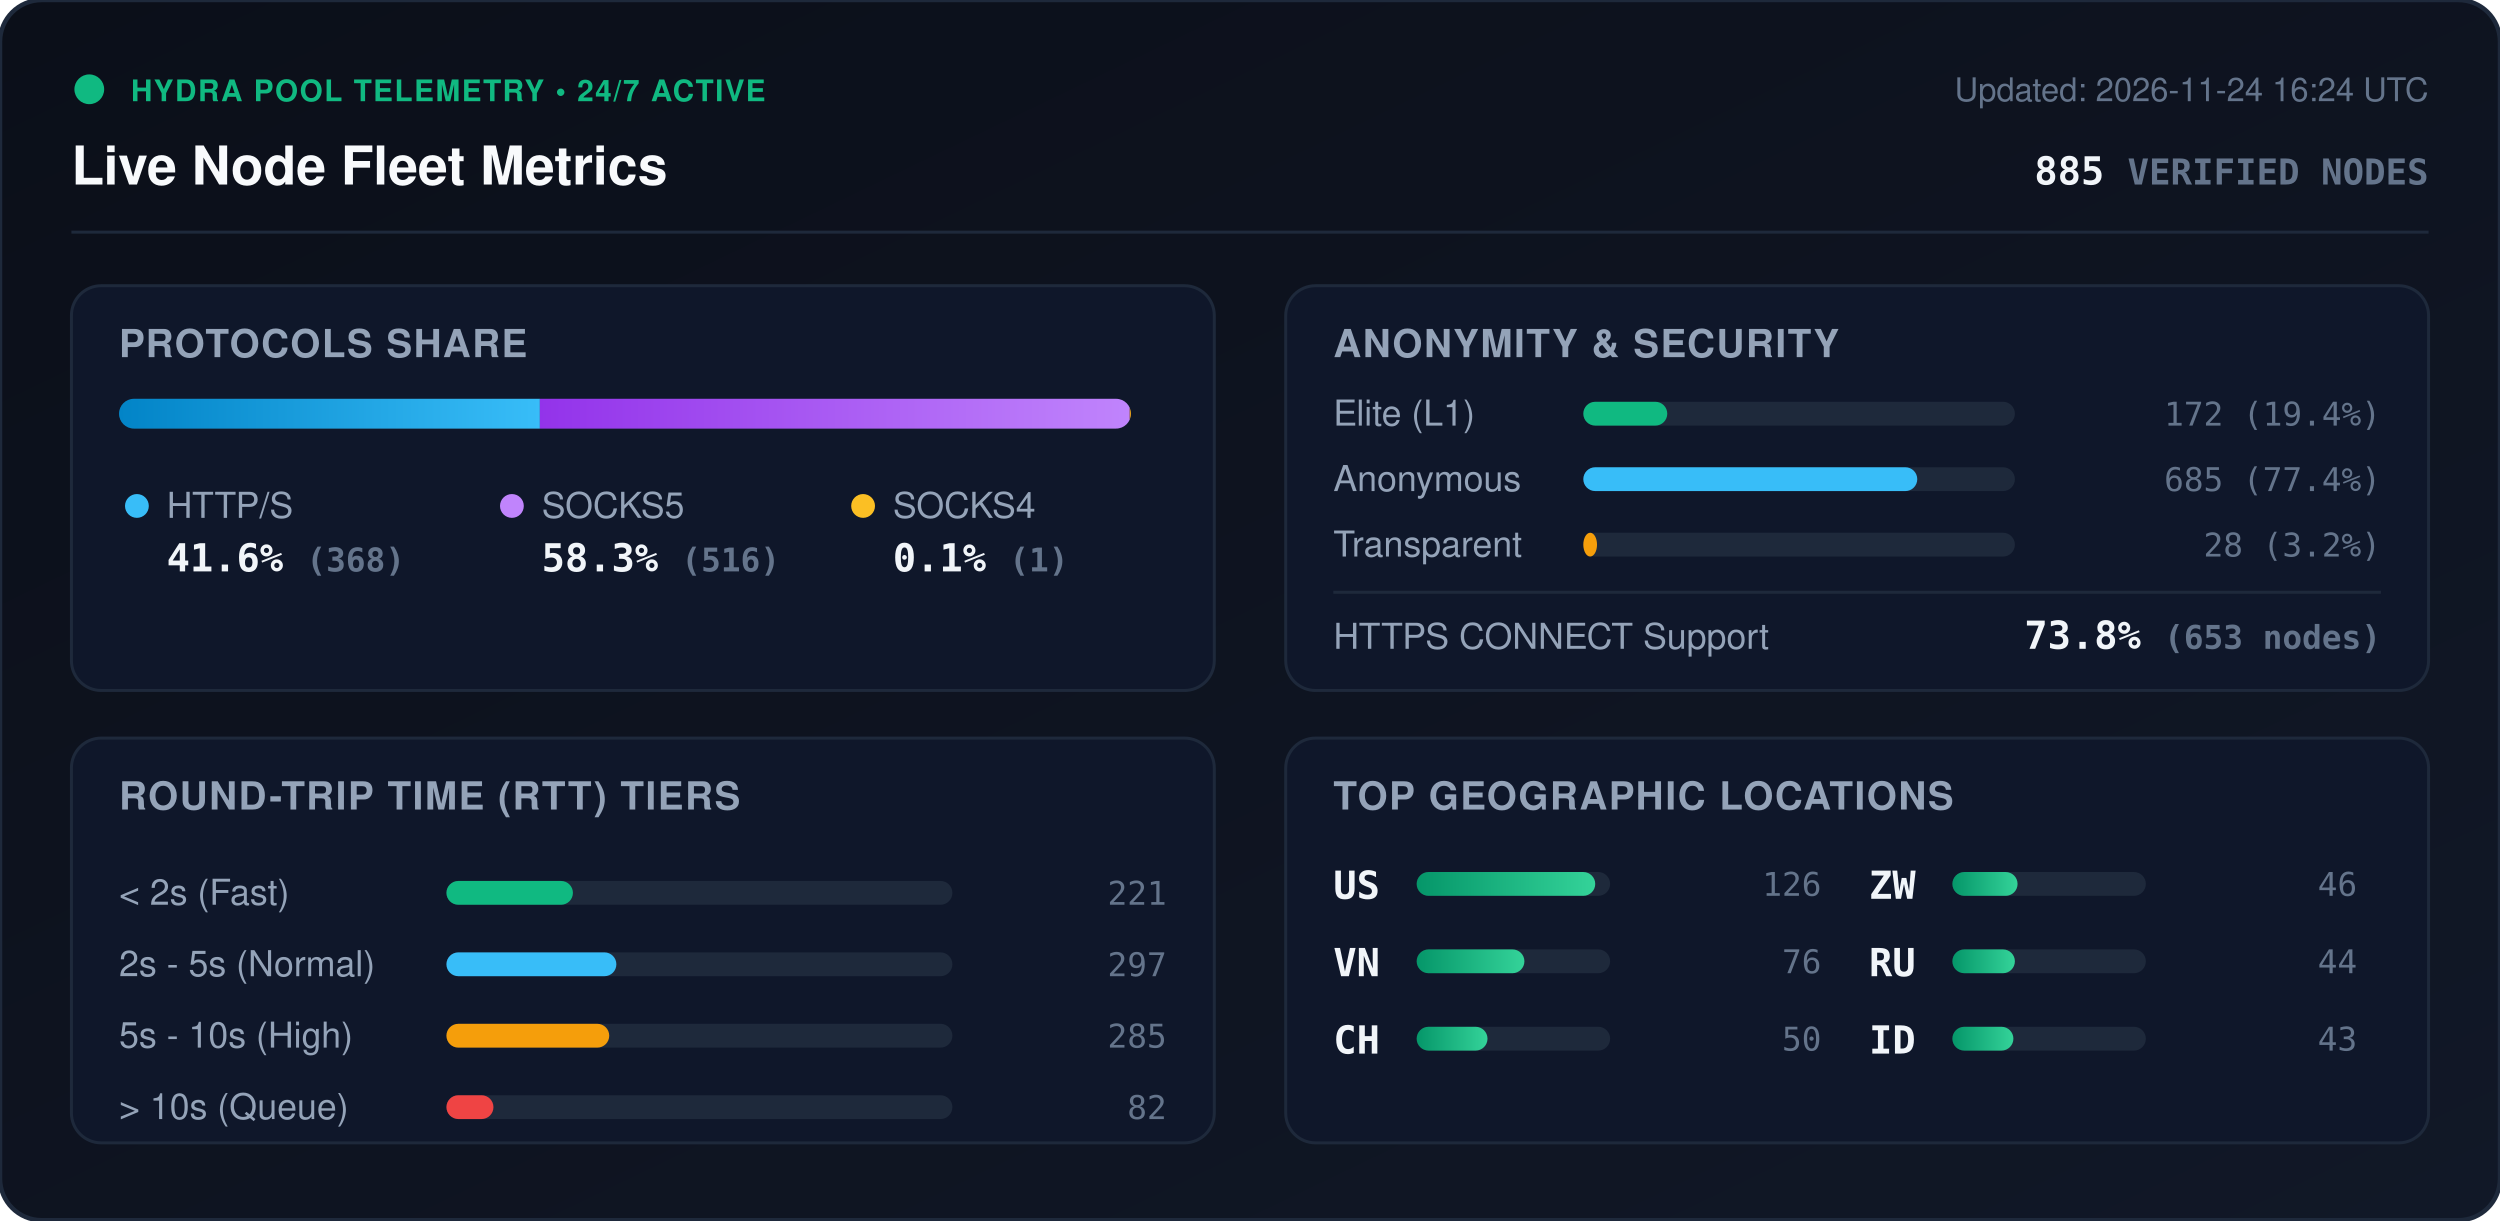
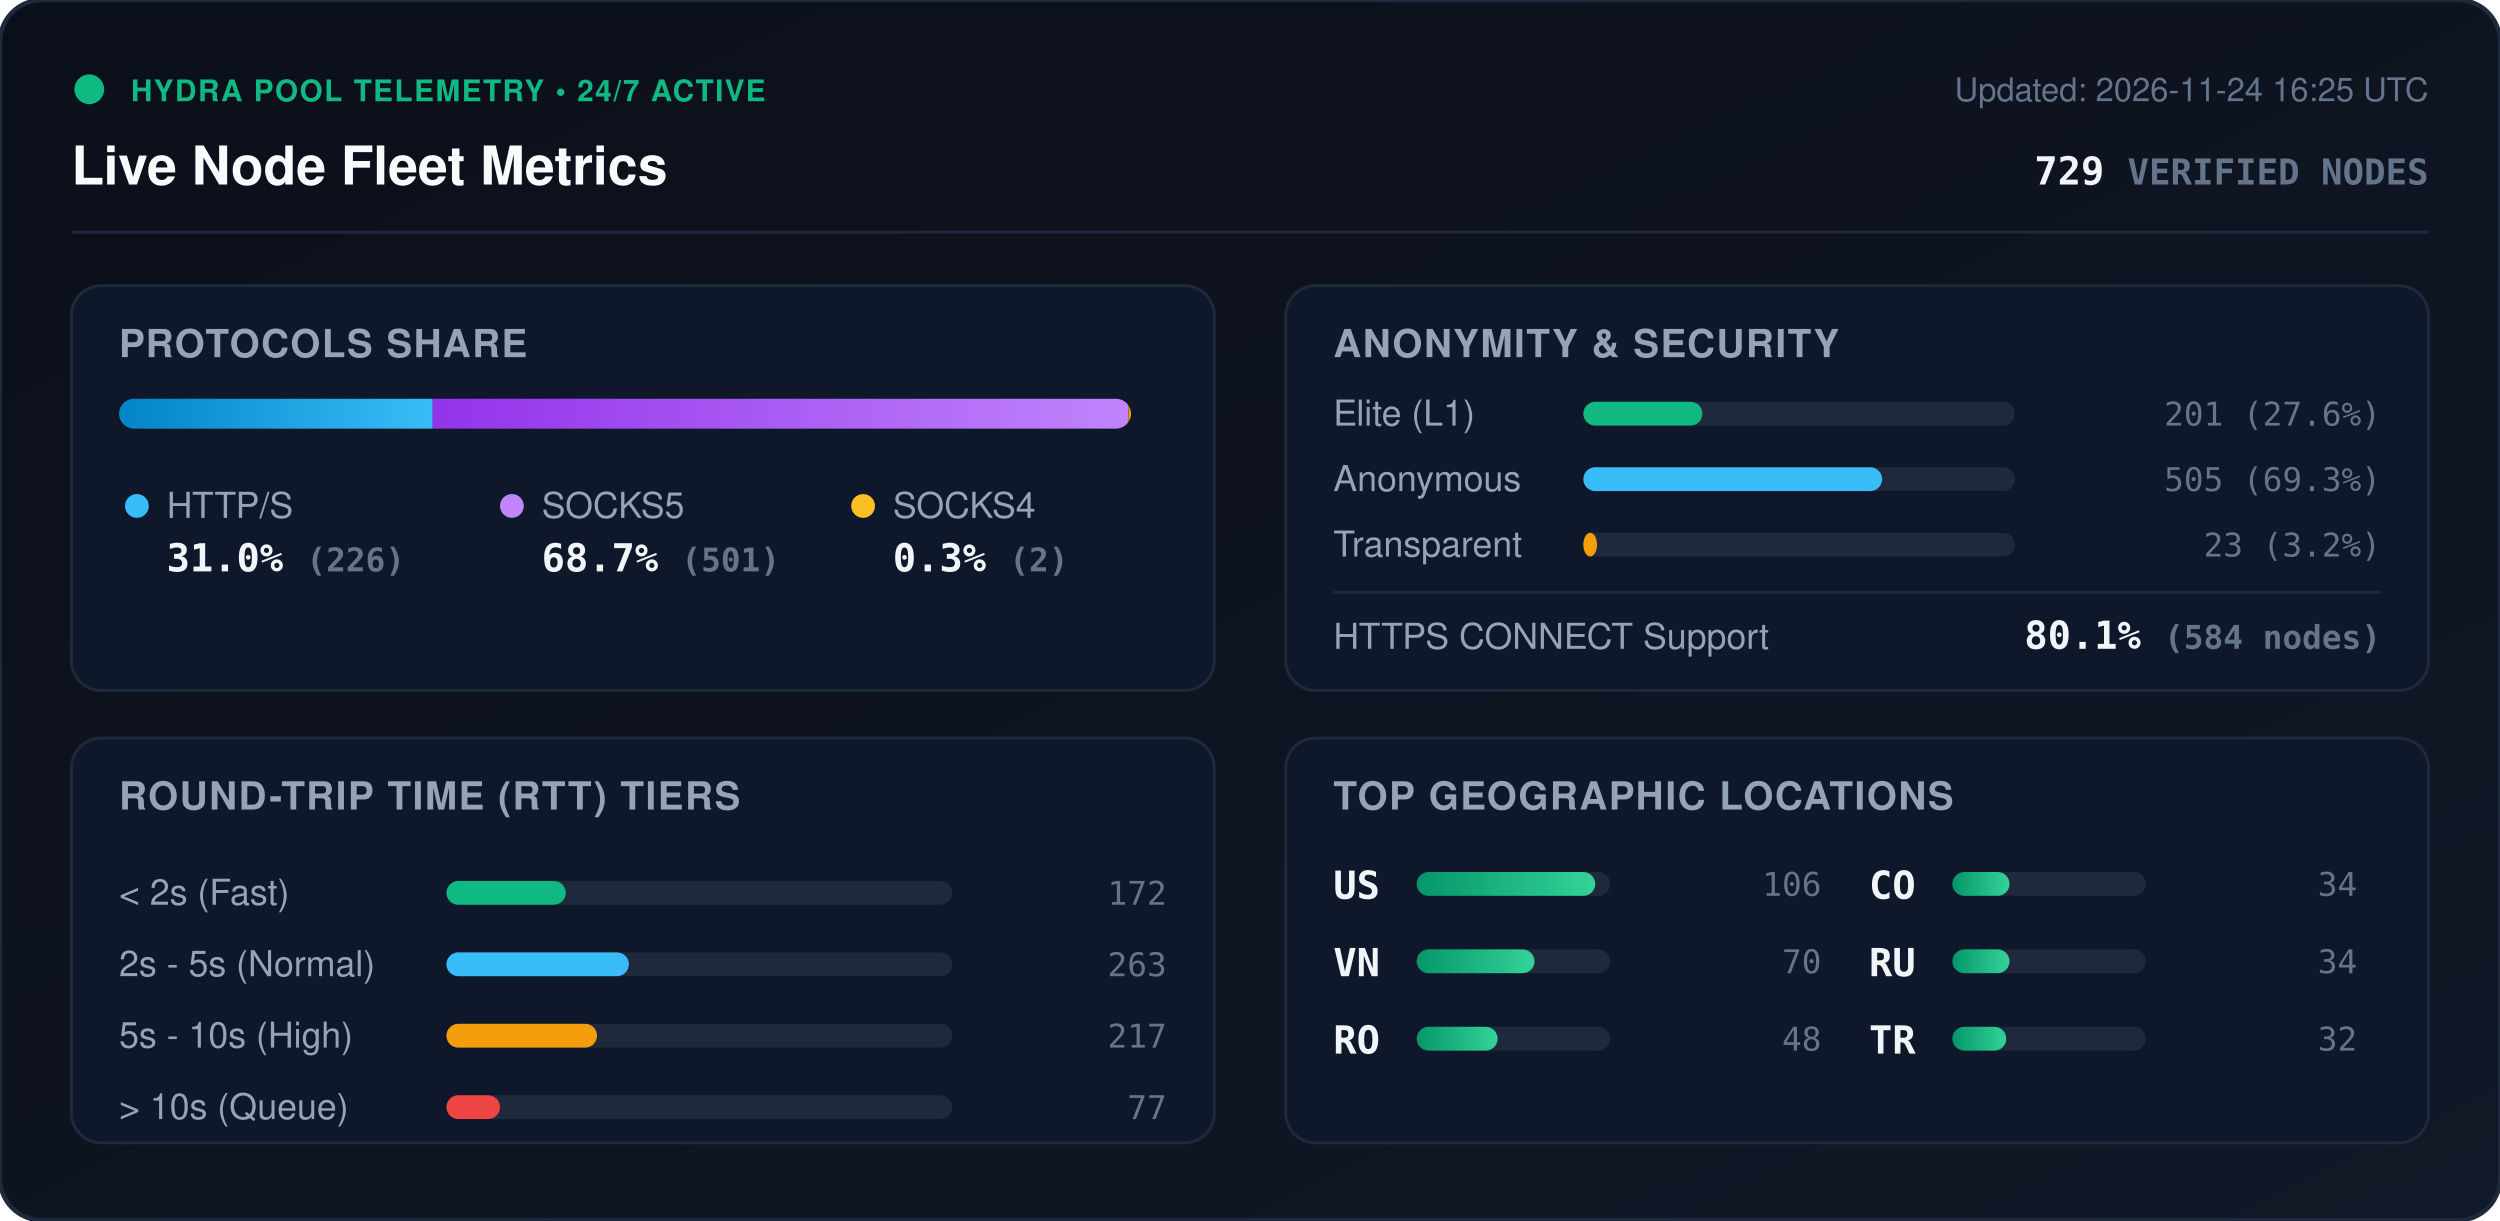
<svg xmlns="http://www.w3.org/2000/svg" viewBox="0 0 840 410" width="840" height="410" style="max-width: 100%; height: auto;">
  <defs>
    <linearGradient id="bg" x1="0%" y1="0%" x2="100%" y2="100%">
      <stop offset="0%" stop-color="#0b0f19" />
      <stop offset="100%" stop-color="#111827" />
    </linearGradient>
    <linearGradient id="bar-http" x1="0%" y1="0%" x2="100%" y2="0%">
      <stop offset="0%" stop-color="#0284c7" />
      <stop offset="100%" stop-color="#38bdf8" />
    </linearGradient>
    <linearGradient id="bar-socks5" x1="0%" y1="0%" x2="100%" y2="0%">
      <stop offset="0%" stop-color="#9333ea" />
      <stop offset="100%" stop-color="#c084fc" />
    </linearGradient>
    <linearGradient id="bar-socks4" x1="0%" y1="0%" x2="100%" y2="0%">
      <stop offset="0%" stop-color="#d97706" />
      <stop offset="100%" stop-color="#fbbf24" />
    </linearGradient>
    <linearGradient id="bar-green" x1="0%" y1="0%" x2="100%" y2="0%">
      <stop offset="0%" stop-color="#059669" />
      <stop offset="100%" stop-color="#34d399" />
    </linearGradient>
    <clipPath id="prog-track-clip">
      <rect width="340.0" height="10" rx="5" />
    </clipPath>
    <style>
      .title { font: 700 18px -apple-system, BlinkMacSystemFont, 'Segoe UI', Helvetica, Arial, sans-serif; fill: #f8fafc; }
      .sub { font: 500 11px -apple-system, BlinkMacSystemFont, 'Segoe UI', Helvetica, Arial, sans-serif; fill: #64748b; }
      .section-hdr { font: 600 13px -apple-system, BlinkMacSystemFont, 'Segoe UI', Helvetica, Arial, sans-serif; fill: #94a3b8; letter-spacing: 0.5px; }
      .metric-val { font: 700 13px -apple-system, BlinkMacSystemFont, 'Segoe UI', Helvetica, Arial, sans-serif; fill: #f1f5f9; }
      .metric-lbl { font: 500 12px -apple-system, BlinkMacSystemFont, 'Segoe UI', Helvetica, Arial, sans-serif; fill: #94a3b8; }
      .badge-txt { font: 700 10px -apple-system, BlinkMacSystemFont, 'Segoe UI', Helvetica, Arial, sans-serif; fill: #10b981; letter-spacing: 0.5px; }
      .mono { font-family: ui-monospace, SFMono-Regular, Menlo, Monaco, Consolas, monospace; }
      .pulse { animation: beacon 2s infinite ease-in-out; }
      @keyframes beacon { 0%, 100% { opacity: 1; } 50% { opacity: 0.35; } }
    </style>
  </defs>
  <rect width="840" height="410" rx="14" fill="url(#bg)" stroke="#1e293b" stroke-width="1.5" />
  <g transform="translate(24, 24)">
    <circle cx="6" cy="6" r="5" fill="#10b981" class="pulse" />
    <text x="20" y="10" class="badge-txt">HYDRA POOL TELEMETRY • 24/7 ACTIVE</text>
    <text x="0" y="38" class="title">Live Node Fleet Metrics</text>
-     <text x="792" y="10" text-anchor="end" class="sub">Updated: 2026-11-24 16:24 UTC</text>
-     <text x="792" y="38" text-anchor="end" class="metric-val mono" fill="#38bdf8">885 <tspan font-size="12" fill="#64748b">VERIFIED NODES</tspan>
+     <text x="792" y="10" text-anchor="end" class="sub">Updated: 2026-11-24 16:25 UTC</text>
+     <text x="792" y="38" text-anchor="end" class="metric-val mono" fill="#38bdf8">729 <tspan font-size="12" fill="#64748b">VERIFIED NODES</tspan>
    </text>
  </g>
  <line x1="24" y1="78" x2="816" y2="78" stroke="#1e293b" stroke-width="1" />
  <g transform="translate(24, 96)">
    <rect width="384" height="136" rx="10" fill="#0f172a" stroke="#1e293b" />
    <text x="16" y="24" class="section-hdr">PROTOCOLS SHARE</text>
    <g transform="translate(16, 38)">
      <rect width="340.0" height="10" rx="5" fill="#1e293b" />
      <g clip-path="url(#prog-track-clip)">
-         <rect x="0" width="141.4" height="10" fill="url(#bar-http)" />
-         <rect x="141.4" width="198.2" height="10" fill="url(#bar-socks5)" />
-         <rect x="339.6" width="0.4" height="10" fill="url(#bar-socks4)" />
+         <rect x="0" width="105.4" height="10" fill="url(#bar-http)" />
+         <rect x="105.4" width="233.7" height="10" fill="url(#bar-socks5)" />
+         <rect x="339.1" width="0.9" height="10" fill="url(#bar-socks4)" />
      </g>
    </g>
    <g transform="translate(16, 68)">
      <circle cx="6" cy="6" r="4" fill="#38bdf8" />
      <text x="16" y="10" class="metric-lbl">HTTP/S</text>
-       <text x="16" y="28" class="metric-val mono">41.6% <tspan font-size="11" fill="#64748b">(368)</tspan>
+       <text x="16" y="28" class="metric-val mono">31.0% <tspan font-size="11" fill="#64748b">(226)</tspan>
      </text>
      <circle cx="132" cy="6" r="4" fill="#c084fc" />
      <text x="142" y="10" class="metric-lbl">SOCKS5</text>
-       <text x="142" y="28" class="metric-val mono">58.3% <tspan font-size="11" fill="#64748b">(516)</tspan>
+       <text x="142" y="28" class="metric-val mono">68.7% <tspan font-size="11" fill="#64748b">(501)</tspan>
      </text>
      <circle cx="250" cy="6" r="4" fill="#fbbf24" />
      <text x="260" y="10" class="metric-lbl">SOCKS4</text>
-       <text x="260" y="28" class="metric-val mono">0.1% <tspan font-size="11" fill="#64748b">(1)</tspan>
+       <text x="260" y="28" class="metric-val mono">0.3% <tspan font-size="11" fill="#64748b">(2)</tspan>
      </text>
    </g>
  </g>
  <g transform="translate(432, 96)">
    <rect width="384" height="136" rx="10" fill="#0f172a" stroke="#1e293b" />
    <text x="16" y="24" class="section-hdr">ANONYMITY &amp; SECURITY</text>
    <text x="16" y="47" class="metric-lbl">Elite (L1)</text>
    <rect x="100" y="39" width="145.0" height="8" rx="4" fill="#1e293b" />
-     <rect x="100" y="39" width="28.2" height="8" rx="4" fill="#10b981" />
-     <text x="368" y="47" text-anchor="end" class="mono sub" fill="#e2e8f0">172 (19.4%)</text>
+     <rect x="100" y="39" width="40.0" height="8" rx="4" fill="#10b981" />
+     <text x="368" y="47" text-anchor="end" class="mono sub" fill="#e2e8f0">201 (27.6%)</text>
    <text x="16" y="69" class="metric-lbl">Anonymous</text>
    <rect x="100" y="61" width="145.0" height="8" rx="4" fill="#1e293b" />
-     <rect x="100" y="61" width="112.2" height="8" rx="4" fill="#38bdf8" />
-     <text x="368" y="69" text-anchor="end" class="mono sub" fill="#e2e8f0">685 (77.4%)</text>
+     <rect x="100" y="61" width="100.4" height="8" rx="4" fill="#38bdf8" />
+     <text x="368" y="69" text-anchor="end" class="mono sub" fill="#e2e8f0">505 (69.3%)</text>
    <text x="16" y="91" class="metric-lbl">Transparent</text>
    <rect x="100" y="83" width="145.0" height="8" rx="4" fill="#1e293b" />
    <rect x="100" y="83" width="4.6" height="8" rx="4" fill="#f59e0b" />
-     <text x="368" y="91" text-anchor="end" class="mono sub" fill="#e2e8f0">28 (3.2%)</text>
+     <text x="368" y="91" text-anchor="end" class="mono sub" fill="#e2e8f0">23 (3.2%)</text>
    <line x1="16" y1="103" x2="368" y2="103" stroke="#1e293b" stroke-width="1" />
    <text x="16" y="122" class="metric-lbl">HTTPS CONNECT Support</text>
-     <text x="368" y="122" text-anchor="end" class="metric-val mono" fill="#34d399">73.8% <tspan font-size="11" fill="#64748b">(653 nodes)</tspan>
+     <text x="368" y="122" text-anchor="end" class="metric-val mono" fill="#34d399">80.1% <tspan font-size="11" fill="#64748b">(584 nodes)</tspan>
    </text>
  </g>
  <g transform="translate(24, 248)">
    <rect width="384" height="136" rx="10" fill="#0f172a" stroke="#1e293b" />
    <text x="16" y="24" class="section-hdr">ROUND-TRIP TIME (RTT) TIERS</text>
    <g transform="translate(16, 42)">
      <text x="0" y="14" class="metric-lbl">&lt; 2s (Fast)</text>
      <rect x="110" y="6" width="170" height="8" rx="4" fill="#1e293b" />
-       <rect x="110" y="6" width="42.5" height="8" rx="4" fill="#10b981" />
-       <text x="352" y="14" text-anchor="end" class="mono sub">221</text>
+       <rect x="110" y="6" width="40.1" height="8" rx="4" fill="#10b981" />
+       <text x="352" y="14" text-anchor="end" class="mono sub">172</text>
      <text x="0" y="38" class="metric-lbl">2s - 5s (Normal)</text>
      <rect x="110" y="30" width="170" height="8" rx="4" fill="#1e293b" />
-       <rect x="110" y="30" width="57.1" height="8" rx="4" fill="#38bdf8" />
-       <text x="352" y="38" text-anchor="end" class="mono sub">297</text>
+       <rect x="110" y="30" width="61.3" height="8" rx="4" fill="#38bdf8" />
+       <text x="352" y="38" text-anchor="end" class="mono sub">263</text>
      <text x="0" y="62" class="metric-lbl">5s - 10s (High)</text>
      <rect x="110" y="54" width="170" height="8" rx="4" fill="#1e293b" />
-       <rect x="110" y="54" width="54.7" height="8" rx="4" fill="#f59e0b" />
-       <text x="352" y="62" text-anchor="end" class="mono sub">285</text>
+       <rect x="110" y="54" width="50.6" height="8" rx="4" fill="#f59e0b" />
+       <text x="352" y="62" text-anchor="end" class="mono sub">217</text>
      <text x="0" y="86" class="metric-lbl">&gt; 10s (Queue)</text>
      <rect x="110" y="78" width="170" height="8" rx="4" fill="#1e293b" />
-       <rect x="110" y="78" width="15.8" height="8" rx="4" fill="#ef4444" />
-       <text x="352" y="86" text-anchor="end" class="mono sub">82</text>
+       <rect x="110" y="78" width="18.0" height="8" rx="4" fill="#ef4444" />
+       <text x="352" y="86" text-anchor="end" class="mono sub">77</text>
    </g>
  </g>
  <g transform="translate(432, 248)">
    <rect width="384" height="136" rx="10" fill="#0f172a" stroke="#1e293b" />
    <text x="16" y="24" class="section-hdr">TOP GEOGRAPHIC LOCATIONS</text>
    <g transform="translate(16, 42)">
      <g transform="translate(0, 0)">
        <text x="0" y="12" class="mono metric-val" font-size="12">US</text>
        <rect x="28" y="3" width="65" height="8" rx="4" fill="#1e293b" />
        <rect x="28" y="3" width="60.0" height="8" rx="4" fill="url(#bar-green)" />
-         <text x="164" y="11" text-anchor="end" class="mono sub">126</text>
+         <text x="164" y="11" text-anchor="end" class="mono sub">106</text>
      </g>
      <g transform="translate(0, 26)">
        <text x="0" y="12" class="mono metric-val" font-size="12">VN</text>
        <rect x="28" y="3" width="65" height="8" rx="4" fill="#1e293b" />
-         <rect x="28" y="3" width="36.2" height="8" rx="4" fill="url(#bar-green)" />
-         <text x="164" y="11" text-anchor="end" class="mono sub">76</text>
+         <rect x="28" y="3" width="39.6" height="8" rx="4" fill="url(#bar-green)" />
+         <text x="164" y="11" text-anchor="end" class="mono sub">70</text>
      </g>
      <g transform="translate(0, 52)">
-         <text x="0" y="12" class="mono metric-val" font-size="12">CH</text>
+         <text x="0" y="12" class="mono metric-val" font-size="12">RO</text>
        <rect x="28" y="3" width="65" height="8" rx="4" fill="#1e293b" />
-         <rect x="28" y="3" width="23.8" height="8" rx="4" fill="url(#bar-green)" />
-         <text x="164" y="11" text-anchor="end" class="mono sub">50</text>
+         <rect x="28" y="3" width="27.2" height="8" rx="4" fill="url(#bar-green)" />
+         <text x="164" y="11" text-anchor="end" class="mono sub">48</text>
      </g>
      <g transform="translate(180, 0)">
-         <text x="0" y="12" class="mono metric-val" font-size="12">ZW</text>
+         <text x="0" y="12" class="mono metric-val" font-size="12">CO</text>
        <rect x="28" y="3" width="65" height="8" rx="4" fill="#1e293b" />
-         <rect x="28" y="3" width="21.9" height="8" rx="4" fill="url(#bar-green)" />
-         <text x="164" y="11" text-anchor="end" class="mono sub">46</text>
+         <rect x="28" y="3" width="19.2" height="8" rx="4" fill="url(#bar-green)" />
+         <text x="164" y="11" text-anchor="end" class="mono sub">34</text>
      </g>
      <g transform="translate(180, 26)">
        <text x="0" y="12" class="mono metric-val" font-size="12">RU</text>
        <rect x="28" y="3" width="65" height="8" rx="4" fill="#1e293b" />
-         <rect x="28" y="3" width="21.0" height="8" rx="4" fill="url(#bar-green)" />
-         <text x="164" y="11" text-anchor="end" class="mono sub">44</text>
+         <rect x="28" y="3" width="19.2" height="8" rx="4" fill="url(#bar-green)" />
+         <text x="164" y="11" text-anchor="end" class="mono sub">34</text>
      </g>
      <g transform="translate(180, 52)">
-         <text x="0" y="12" class="mono metric-val" font-size="12">ID</text>
+         <text x="0" y="12" class="mono metric-val" font-size="12">TR</text>
        <rect x="28" y="3" width="65" height="8" rx="4" fill="#1e293b" />
-         <rect x="28" y="3" width="20.5" height="8" rx="4" fill="url(#bar-green)" />
-         <text x="164" y="11" text-anchor="end" class="mono sub">43</text>
+         <rect x="28" y="3" width="18.1" height="8" rx="4" fill="url(#bar-green)" />
+         <text x="164" y="11" text-anchor="end" class="mono sub">32</text>
      </g>
    </g>
  </g>
</svg>
